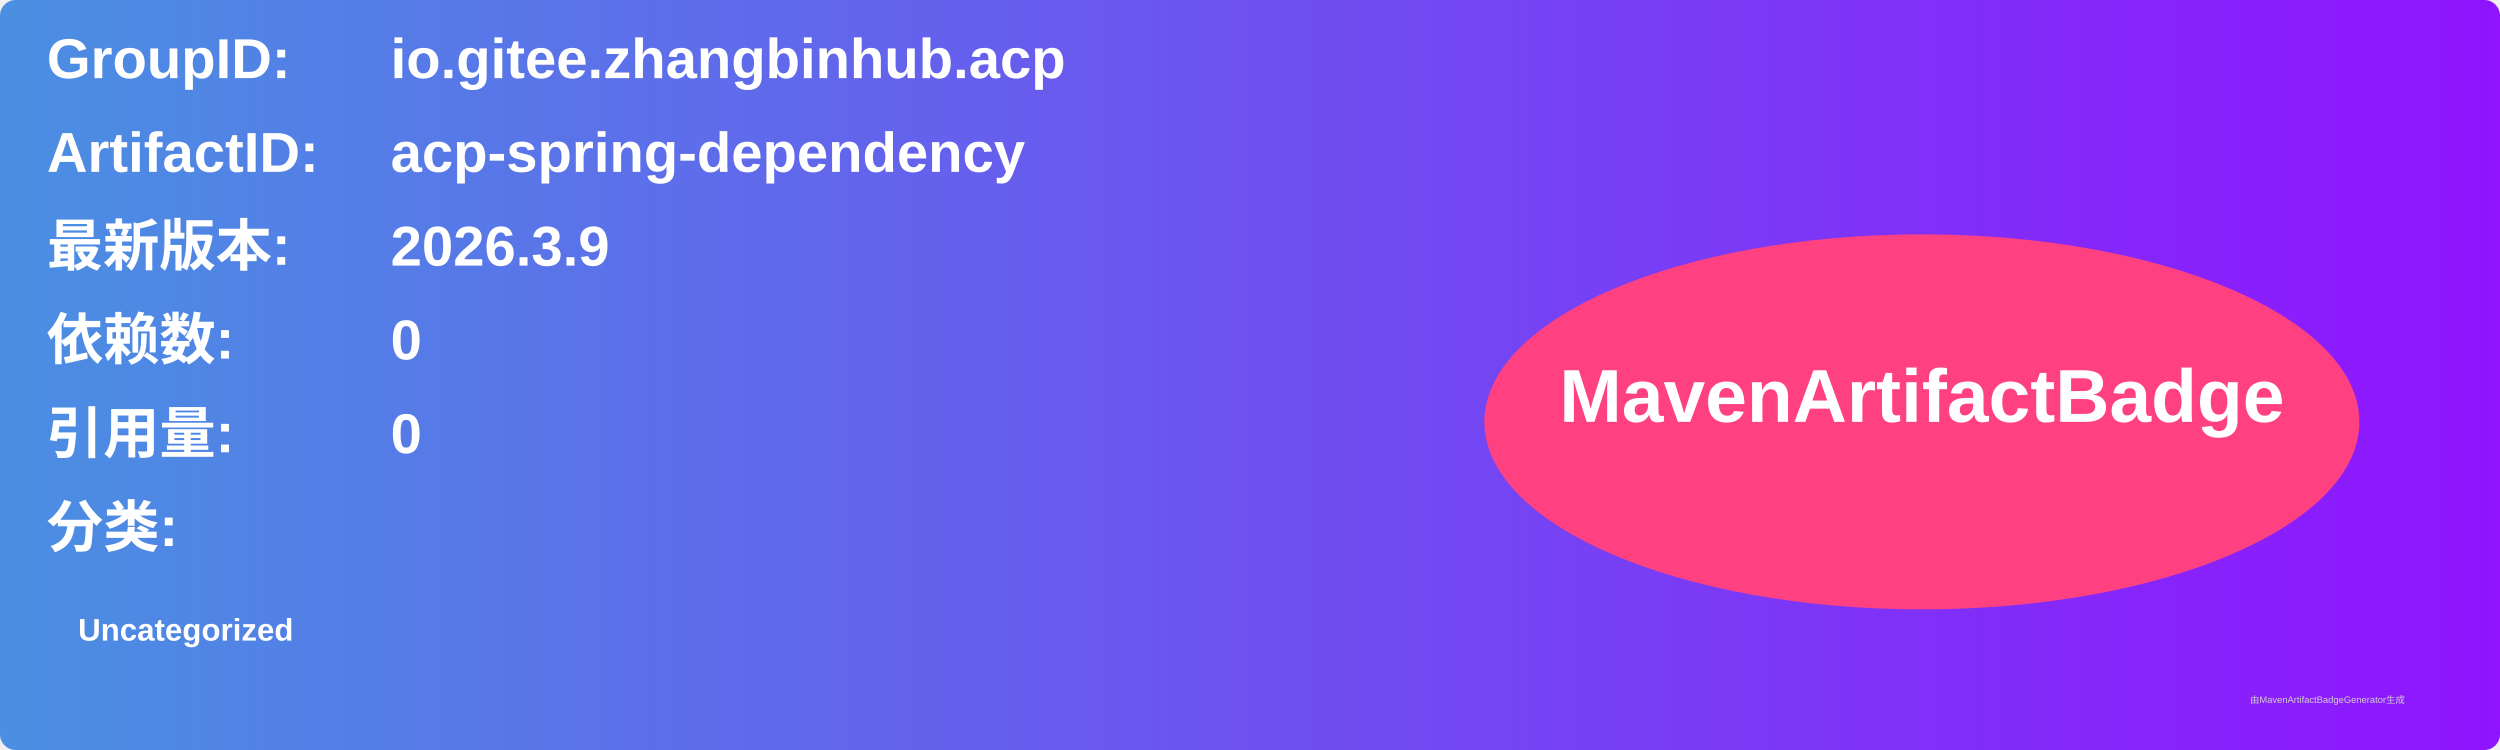
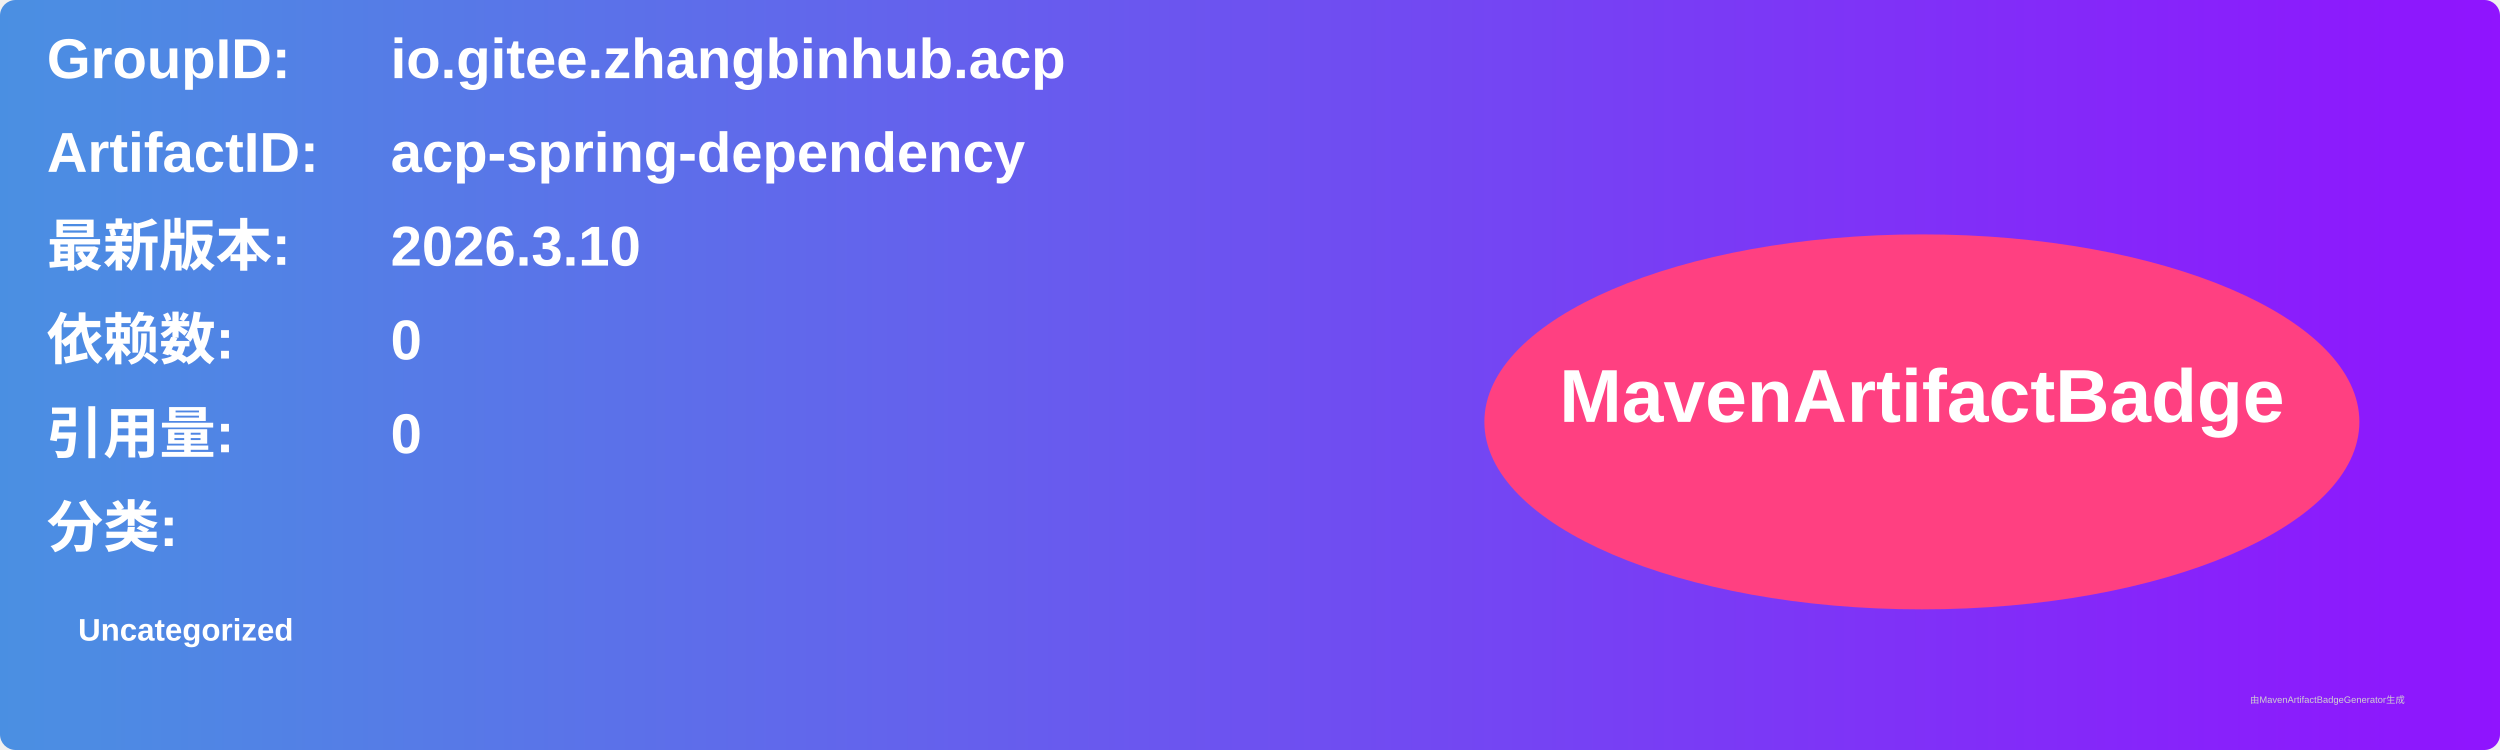
<svg xmlns="http://www.w3.org/2000/svg" width="800" height="240" viewBox="0 0 800 240">
  <linearGradient id="grad" x1="0%" y1="0%" x2="100%" y2="0%">
    <stop offset="0%" stop-color="#4a90e2" />
    <stop offset="100%" stop-color="#9013fe" />
  </linearGradient>
  <rect width="100%" height="100%" rx="5" ry="5" fill="url(#grad)" />
  <g transform="translate(15, 15)">
    <text x="0" y="10" font-family="Arial" font-size="18" fill="white" font-weight="bold" width="260">GroupID:</text>
    <text x="110" y="10" font-family="Arial" font-size="18" fill="white" font-weight="bold" width="460">io.gitee.zhangbinhub.acp</text>
    <text x="0" y="40" font-family="Arial" font-size="18" fill="white" font-weight="bold" width="260">ArtifactID:</text>
    <text x="110" y="40" font-family="Arial" font-size="18" fill="white" font-weight="bold" width="460">acp-spring-dependency</text>
    <text x="0" y="70" font-family="Arial" font-size="18" fill="white" font-weight="bold">最新版本:</text>
    <text x="110" y="70" font-family="Arial" font-size="18" fill="white" font-weight="bold">
-       <tspan font-weight="bold">2026.3.9</tspan>
+       <tspan font-weight="bold">2026.3.10</tspan>
    </text>
    <text x="0" y="100" font-family="Arial" font-size="18" fill="white" font-weight="bold">依赖数: </text>
    <text x="110" y="100" font-family="Arial" font-size="18" fill="white">
      <tspan font-weight="bold">0</tspan>
    </text>
    <text x="0" y="130" font-family="Arial" font-size="18" fill="white" font-weight="bold">引用量: </text>
    <text x="110" y="130" font-family="Arial" font-size="18" fill="white">
      <tspan font-weight="bold">0</tspan>
    </text>
    <text x="0" y="160" font-family="Arial" font-size="18" fill="white" font-weight="bold">分类:</text>
    <text x="10" y="190" font-family="Arial" font-size="10" fill="white">
      <tspan font-weight="bold">Uncategorized</tspan>
    </text>
    <ellipse cx="600" cy="120" rx="140" ry="60" fill="#ff4081" />
    <text x="600" y="120" text-anchor="middle" font-family="Arial" font-size="24" fill="white" font-weight="bold">MavenArtifactBadge</text>
  </g>
  <text x="720" y="225" font-family="Arial" font-size="3" fill="#d0d0d0">由MavenArtifactBadgeGenerator生成</text>
</svg>
